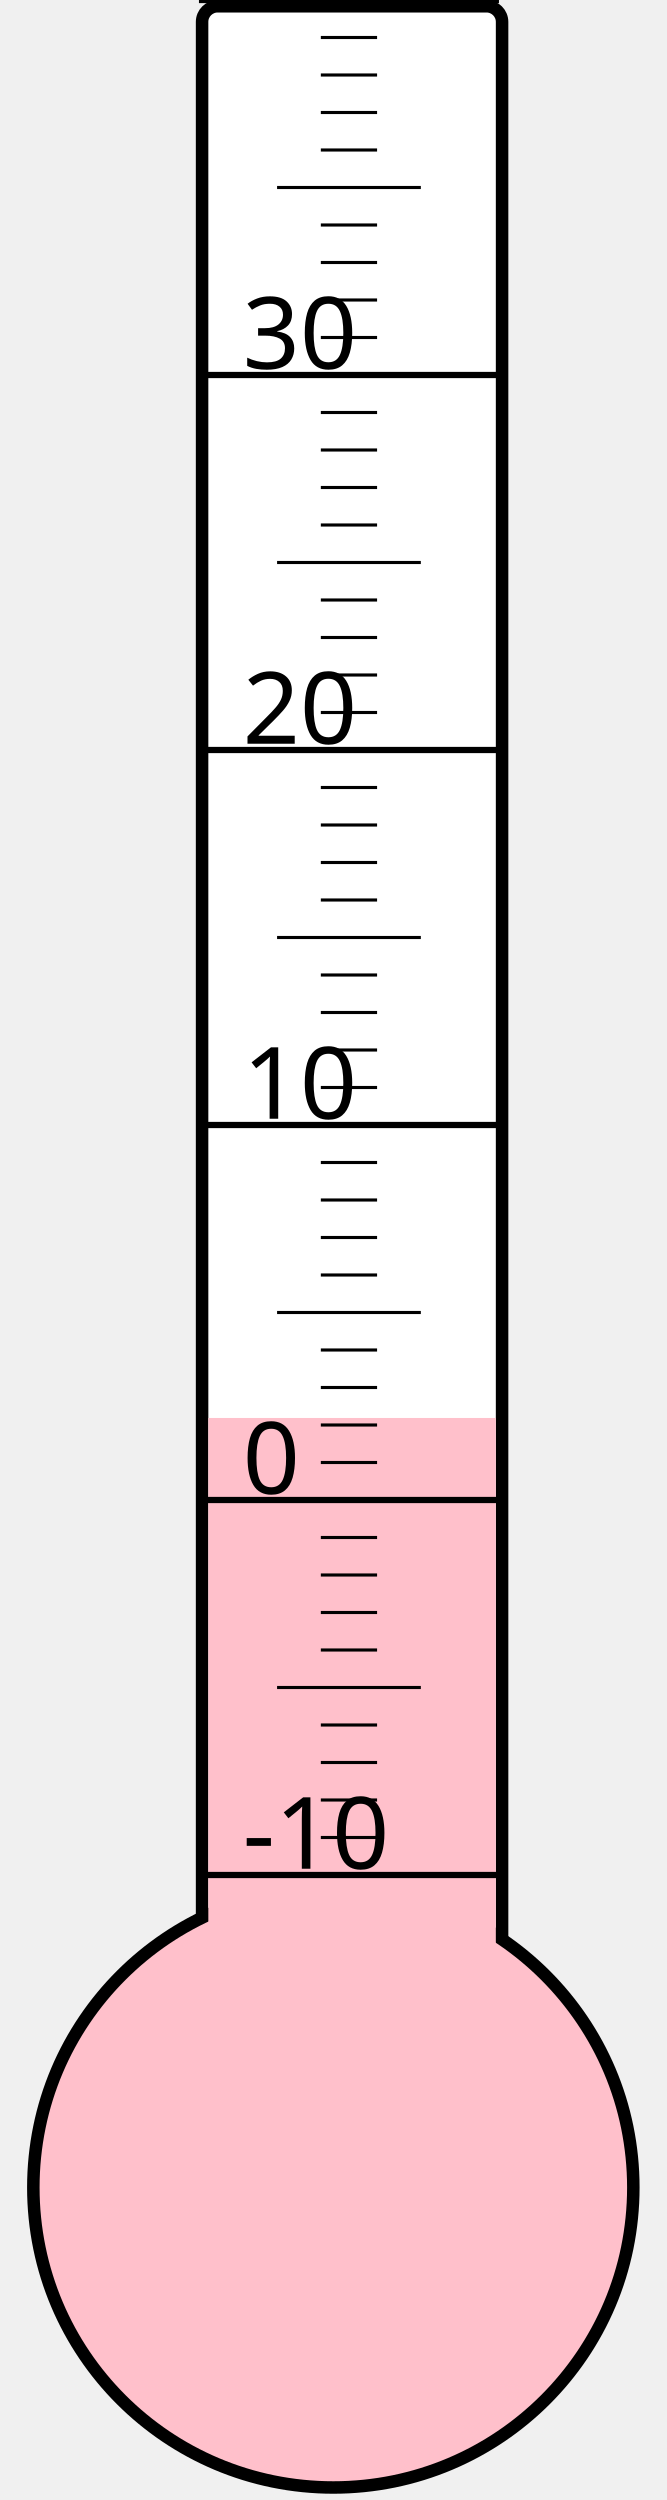
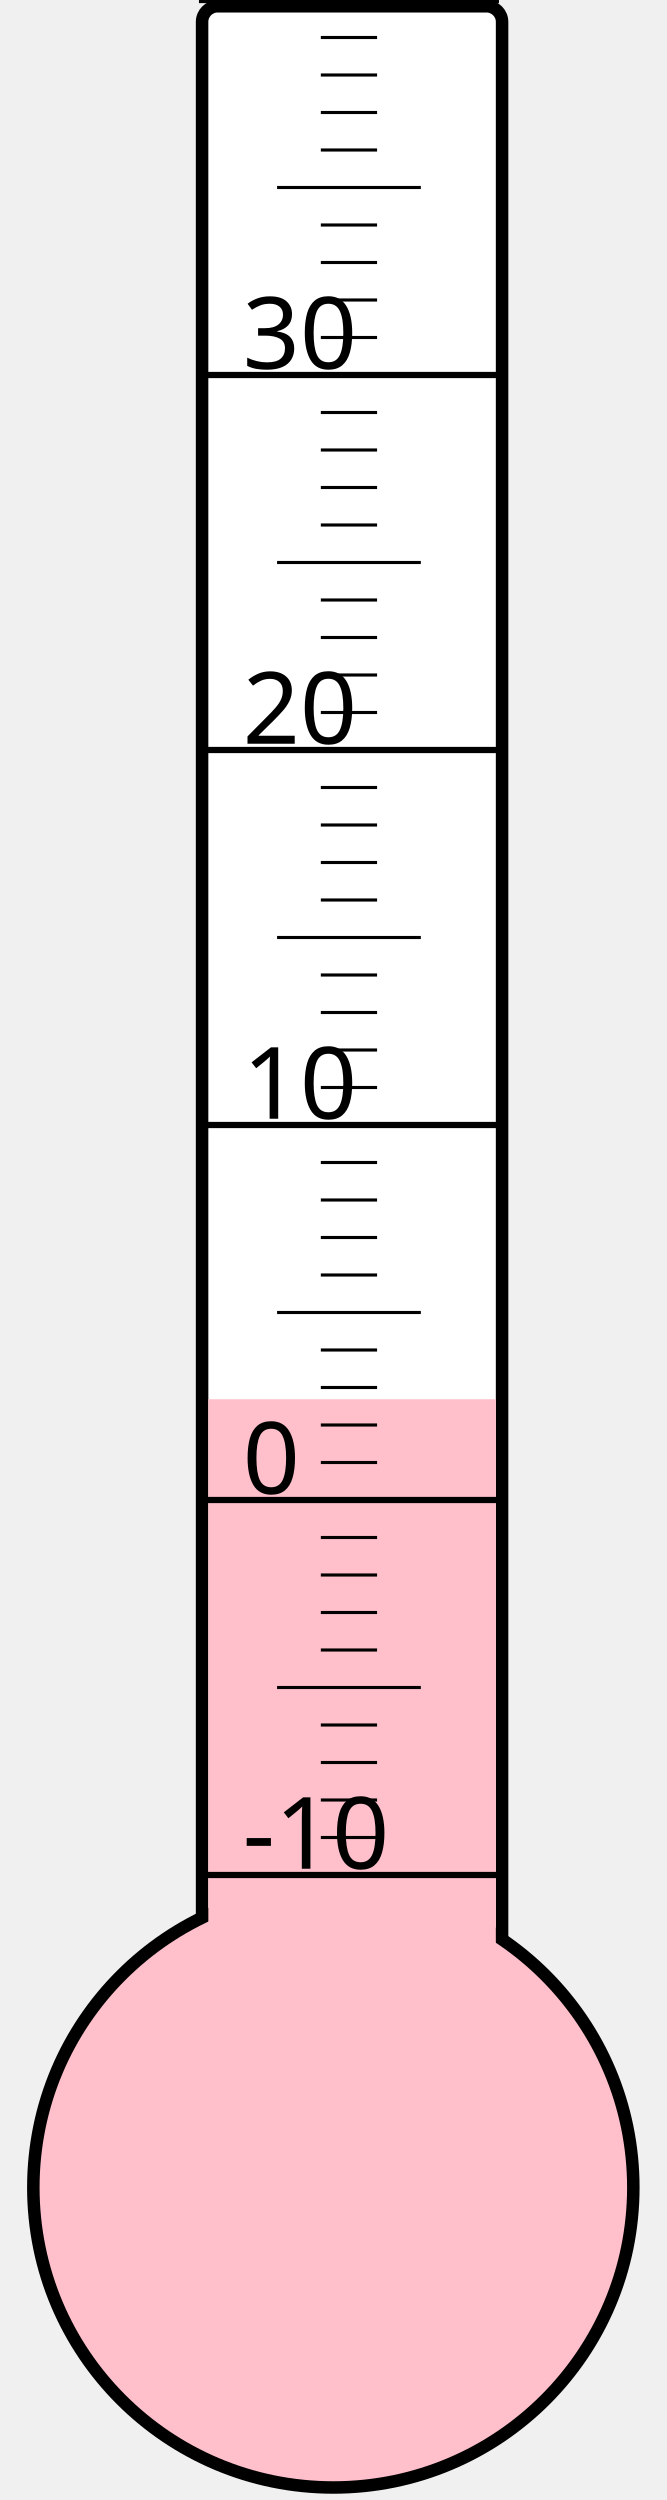
<svg xmlns="http://www.w3.org/2000/svg" width="40px" height="150px" viewBox="0 0 200 800">
  <rect width="200" height="800" x="0" y="0" style="fill: #ffffeb; fill-opacity: 0;" />
  <rect width="96" height="680" x="58" y="2" rx="5" ry="5" style="fill: white; fill-opacity: 1; stroke: black; stroke-width: 4;" />
  <circle cx="100" cy="700" r="96" style="fill: pink; stroke: black; stroke-width: 4;" />
-   <rect width="92" height="246.25" x="60" y="453.75" style="fill: pink; fill-opacity: 1; stroke-width: 0;" />
+   <rect width="92" height="252.25" x="60" y="447.75" style="fill: pink; fill-opacity: 1; stroke-width: 0;" />
  <text x="71" y="598" style="font-family: sans-serif; font-size: 24pt;">-10</text>
  <text x="71" y="478" style="font-family: sans-serif; font-size: 24pt;">0</text>
  <text x="71" y="358" style="font-family: sans-serif; font-size: 24pt;">10</text>
  <text x="71" y="238" style="font-family: sans-serif; font-size: 24pt;">20</text>
  <text x="71" y="118" style="font-family: sans-serif; font-size: 24pt;">30</text>
  <g style="stroke: black;">
    <line x1="57" y1="600" x2="153" y2="600" style="stroke-width: 2;" />
    <line x1="96" y1="588" x2="114" y2="588" style="stroke-width: 1;" />
    <line x1="96" y1="576" x2="114" y2="576" style="stroke-width: 1;" />
    <line x1="96" y1="564" x2="114" y2="564" style="stroke-width: 1;" />
    <line x1="96" y1="552" x2="114" y2="552" style="stroke-width: 1;" />
    <line x1="82" y1="540" x2="128" y2="540" style="stroke-width: 1;" />
    <line x1="96" y1="528" x2="114" y2="528" style="stroke-width: 1;" />
    <line x1="96" y1="516" x2="114" y2="516" style="stroke-width: 1;" />
    <line x1="96" y1="504" x2="114" y2="504" style="stroke-width: 1;" />
    <line x1="96" y1="492" x2="114" y2="492" style="stroke-width: 1;" />
    <line x1="57" y1="480" x2="153" y2="480" style="stroke-width: 2;" />
    <line x1="96" y1="468" x2="114" y2="468" style="stroke-width: 1;" />
    <line x1="96" y1="456" x2="114" y2="456" style="stroke-width: 1;" />
    <line x1="96" y1="444" x2="114" y2="444" style="stroke-width: 1;" />
    <line x1="96" y1="432" x2="114" y2="432" style="stroke-width: 1;" />
    <line x1="82" y1="420" x2="128" y2="420" style="stroke-width: 1;" />
    <line x1="96" y1="408" x2="114" y2="408" style="stroke-width: 1;" />
    <line x1="96" y1="396" x2="114" y2="396" style="stroke-width: 1;" />
    <line x1="96" y1="384" x2="114" y2="384" style="stroke-width: 1;" />
    <line x1="96" y1="372" x2="114" y2="372" style="stroke-width: 1;" />
    <line x1="57" y1="360" x2="153" y2="360" style="stroke-width: 2;" />
    <line x1="96" y1="348" x2="114" y2="348" style="stroke-width: 1;" />
    <line x1="96" y1="336" x2="114" y2="336" style="stroke-width: 1;" />
    <line x1="96" y1="324" x2="114" y2="324" style="stroke-width: 1;" />
    <line x1="96" y1="312" x2="114" y2="312" style="stroke-width: 1;" />
    <line x1="82" y1="300" x2="128" y2="300" style="stroke-width: 1;" />
    <line x1="96" y1="288" x2="114" y2="288" style="stroke-width: 1;" />
    <line x1="96" y1="276" x2="114" y2="276" style="stroke-width: 1;" />
    <line x1="96" y1="264" x2="114" y2="264" style="stroke-width: 1;" />
    <line x1="96" y1="252" x2="114" y2="252" style="stroke-width: 1;" />
    <line x1="57" y1="240" x2="153" y2="240" style="stroke-width: 2;" />
    <line x1="96" y1="228" x2="114" y2="228" style="stroke-width: 1;" />
    <line x1="96" y1="216" x2="114" y2="216" style="stroke-width: 1;" />
    <line x1="96" y1="204" x2="114" y2="204" style="stroke-width: 1;" />
    <line x1="96" y1="192" x2="114" y2="192" style="stroke-width: 1;" />
    <line x1="82" y1="180" x2="128" y2="180" style="stroke-width: 1;" />
    <line x1="96" y1="168" x2="114" y2="168" style="stroke-width: 1;" />
    <line x1="96" y1="156" x2="114" y2="156" style="stroke-width: 1;" />
    <line x1="96" y1="144" x2="114" y2="144" style="stroke-width: 1;" />
    <line x1="96" y1="132" x2="114" y2="132" style="stroke-width: 1;" />
    <line x1="57" y1="120" x2="153" y2="120" style="stroke-width: 2;" />
    <line x1="96" y1="108" x2="114" y2="108" style="stroke-width: 1;" />
    <line x1="96" y1="96" x2="114" y2="96" style="stroke-width: 1;" />
    <line x1="96" y1="84" x2="114" y2="84" style="stroke-width: 1;" />
    <line x1="96" y1="72" x2="114" y2="72" style="stroke-width: 1;" />
    <line x1="82" y1="60" x2="128" y2="60" style="stroke-width: 1;" />
    <line x1="96" y1="48" x2="114" y2="48" style="stroke-width: 1;" />
    <line x1="96" y1="36" x2="114" y2="36" style="stroke-width: 1;" />
    <line x1="96" y1="24" x2="114" y2="24" style="stroke-width: 1;" />
    <line x1="96" y1="12" x2="114" y2="12" style="stroke-width: 1;" />
    <line x1="57" y1="0" x2="153" y2="0" style="stroke-width: 2;" />
  </g>
</svg>
